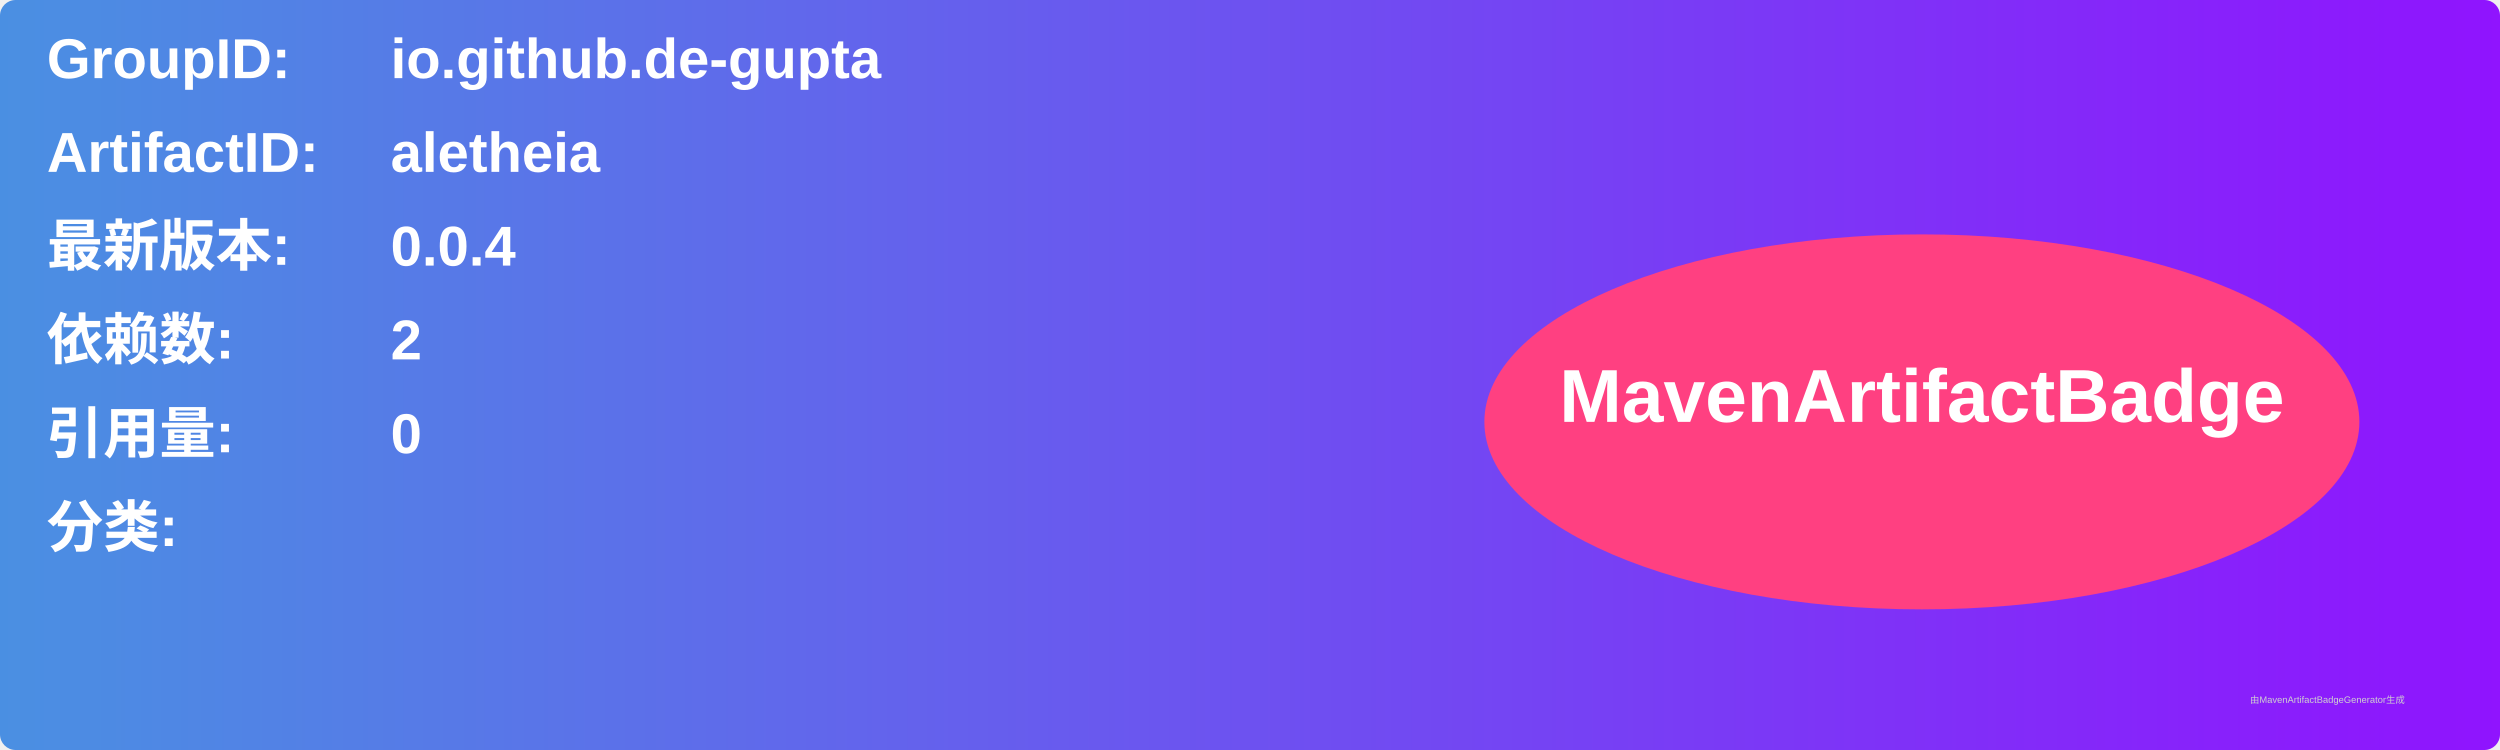
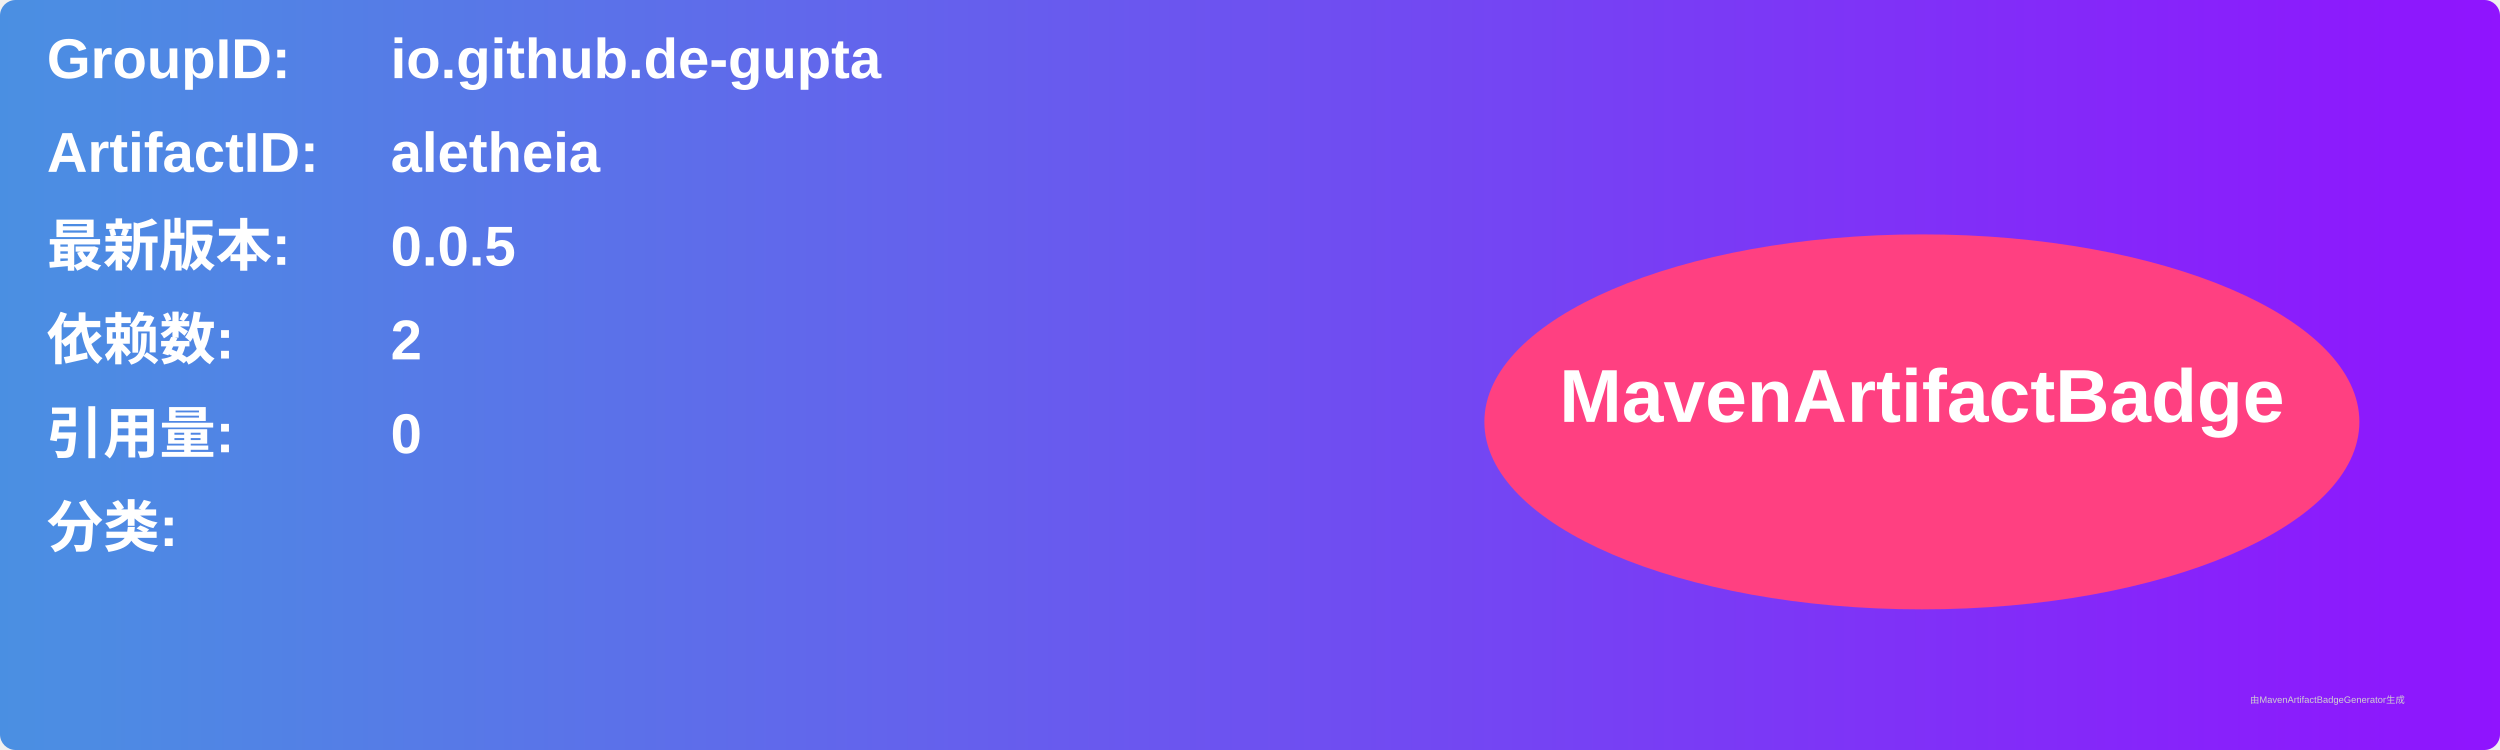
<svg xmlns="http://www.w3.org/2000/svg" width="800" height="240" viewBox="0 0 800 240">
  <linearGradient id="grad" x1="0%" y1="0%" x2="100%" y2="0%">
    <stop offset="0%" stop-color="#4a90e2" />
    <stop offset="100%" stop-color="#9013fe" />
  </linearGradient>
  <rect width="100%" height="100%" rx="5" ry="5" fill="url(#grad)" />
  <g transform="translate(15, 15)">
    <text x="0" y="10" font-family="Arial" font-size="18" fill="white" font-weight="bold" width="260">GroupID:</text>
    <text x="110" y="10" font-family="Arial" font-size="18" fill="white" font-weight="bold" width="460">io.github.de-gupta</text>
    <text x="0" y="40" font-family="Arial" font-size="18" fill="white" font-weight="bold" width="260">ArtifactID:</text>
    <text x="110" y="40" font-family="Arial" font-size="18" fill="white" font-weight="bold" width="460">aletheia</text>
    <text x="0" y="70" font-family="Arial" font-size="18" fill="white" font-weight="bold">最新版本:</text>
    <text x="110" y="70" font-family="Arial" font-size="18" fill="white" font-weight="bold">
-       <tspan font-weight="bold">0.0.4</tspan>
+       <tspan font-weight="bold">0.0.5</tspan>
    </text>
    <text x="0" y="100" font-family="Arial" font-size="18" fill="white" font-weight="bold">依赖数: </text>
    <text x="110" y="100" font-family="Arial" font-size="18" fill="white">
      <tspan font-weight="bold">2</tspan>
    </text>
    <text x="0" y="130" font-family="Arial" font-size="18" fill="white" font-weight="bold">引用量: </text>
    <text x="110" y="130" font-family="Arial" font-size="18" fill="white">
      <tspan font-weight="bold">0</tspan>
    </text>
    <text x="0" y="160" font-family="Arial" font-size="18" fill="white" font-weight="bold">分类:</text>
    <text x="10" y="190" font-family="Arial" font-size="10" fill="white">
      <tspan font-weight="bold" />
    </text>
    <ellipse cx="600" cy="120" rx="140" ry="60" fill="#ff4081" />
    <text x="600" y="120" text-anchor="middle" font-family="Arial" font-size="24" fill="white" font-weight="bold">MavenArtifactBadge</text>
  </g>
  <text x="720" y="225" font-family="Arial" font-size="3" fill="#d0d0d0">由MavenArtifactBadgeGenerator生成</text>
</svg>
